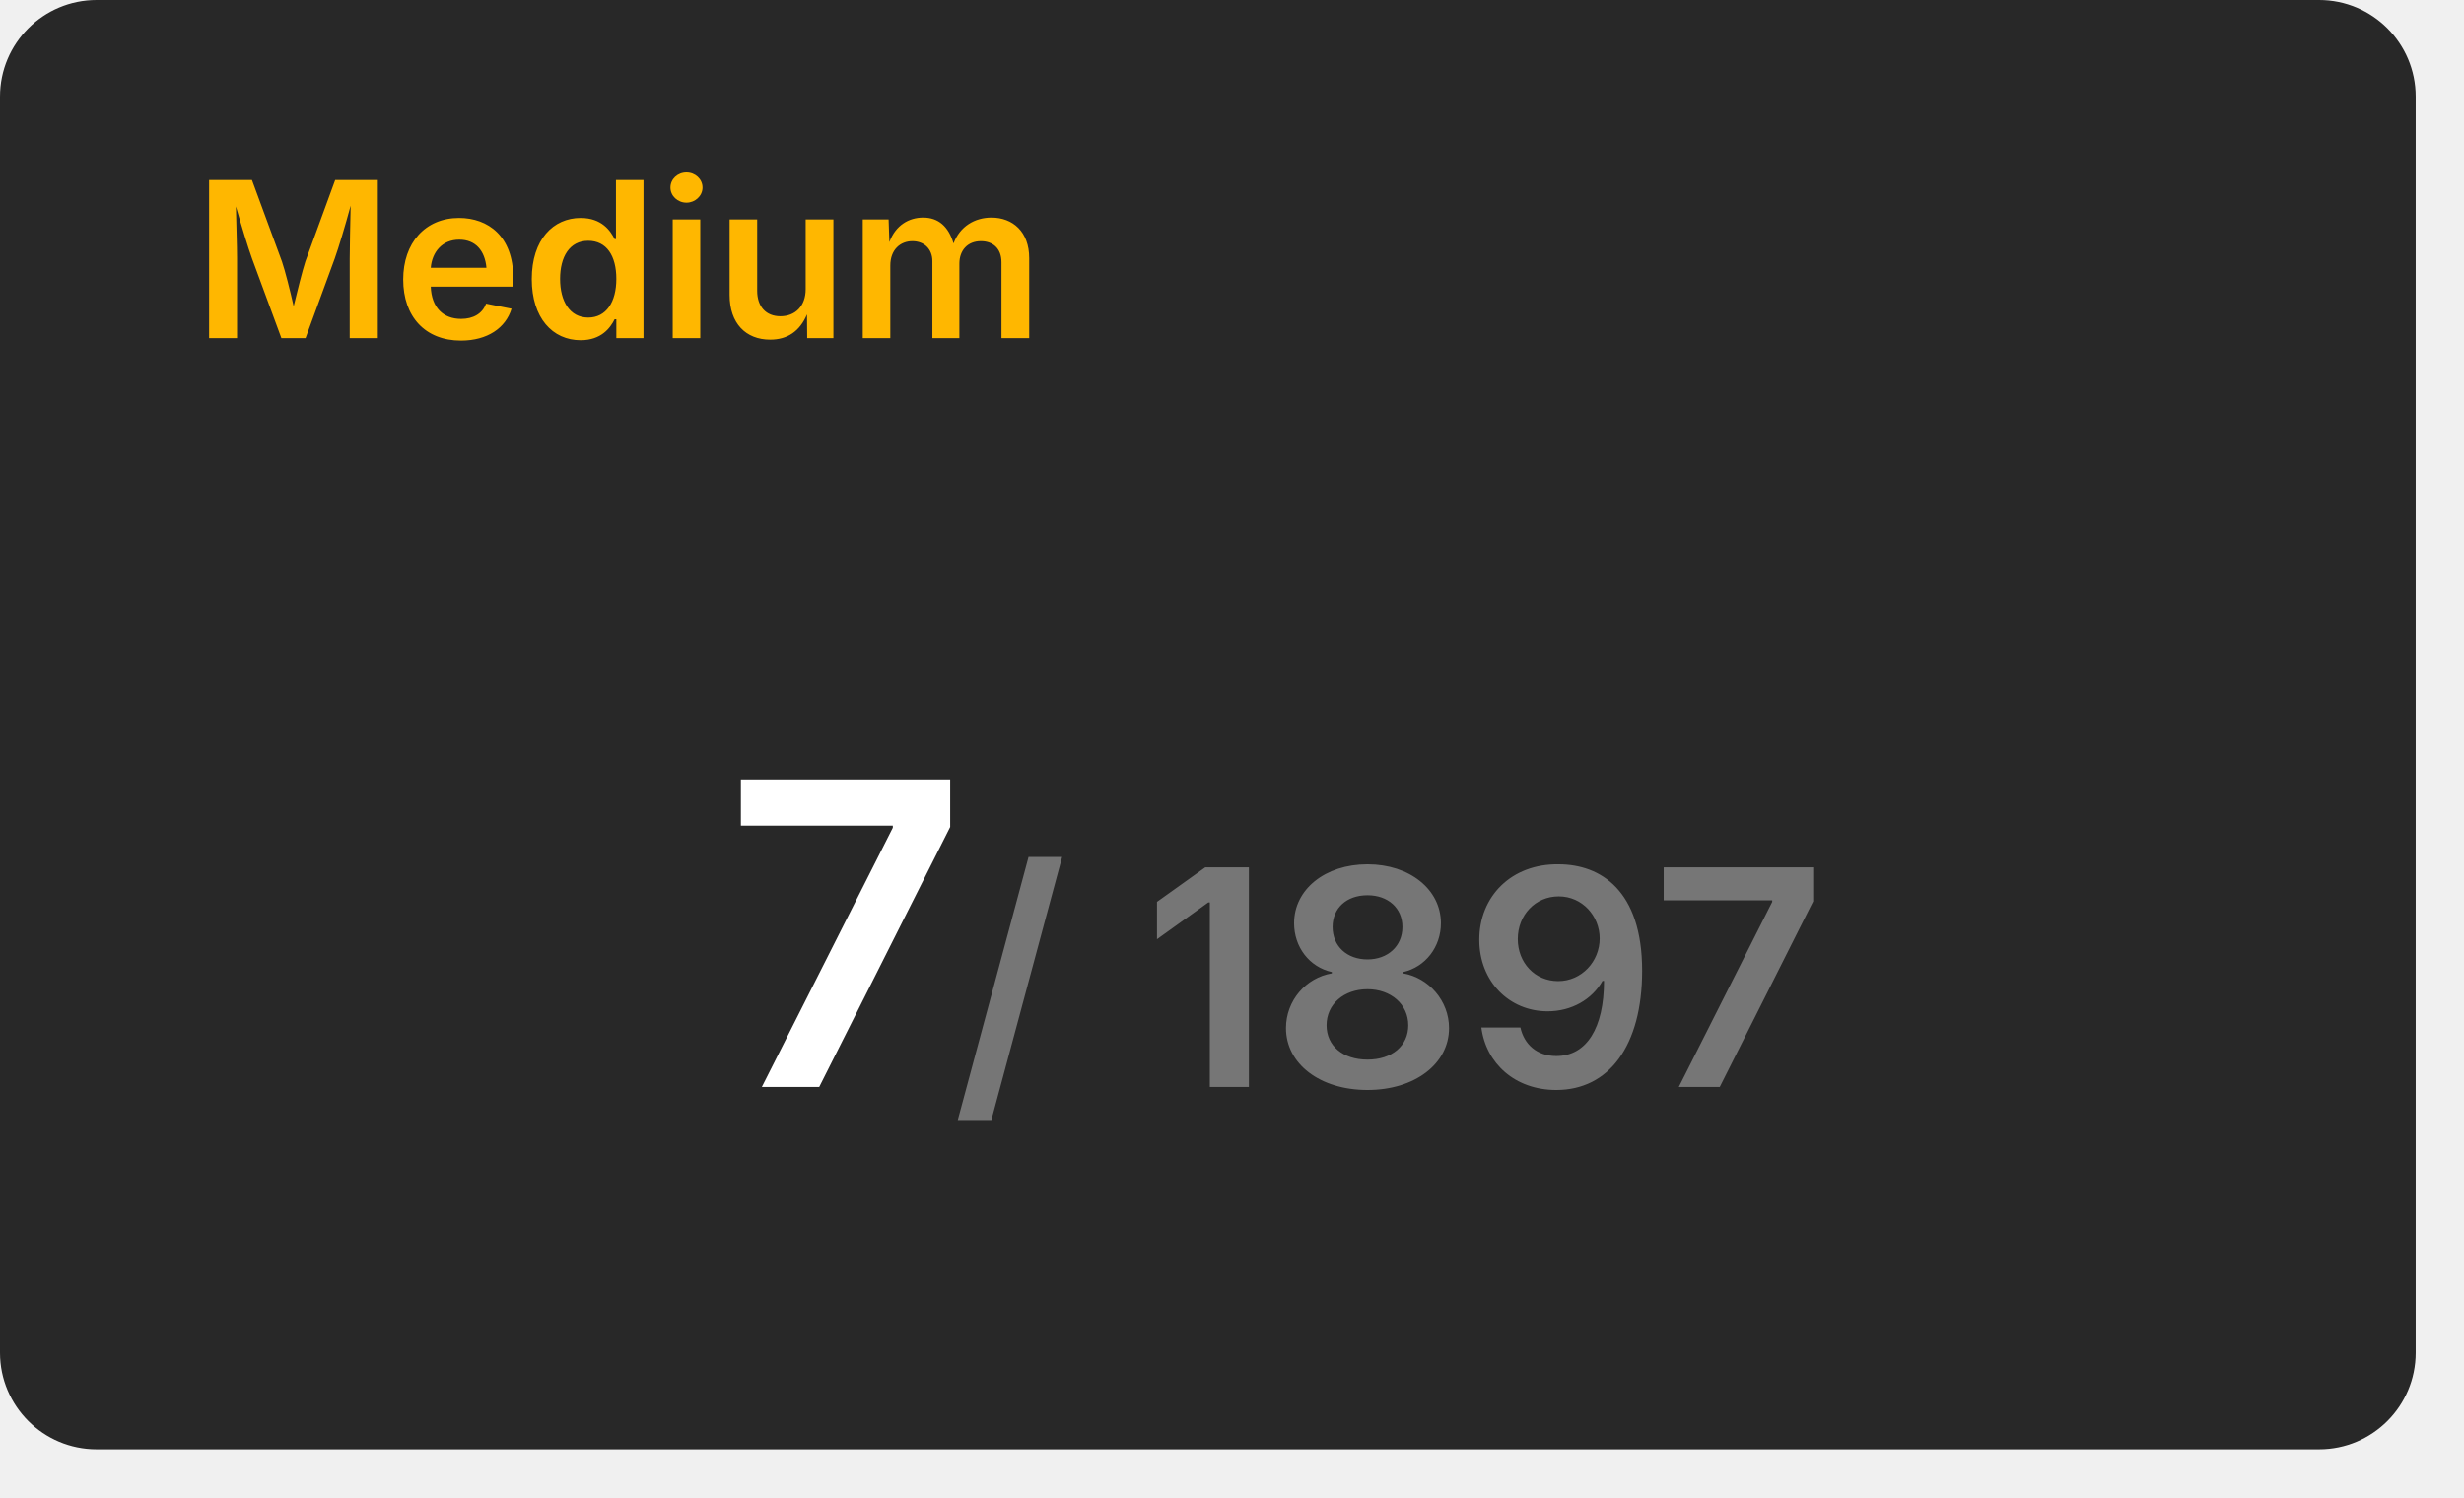
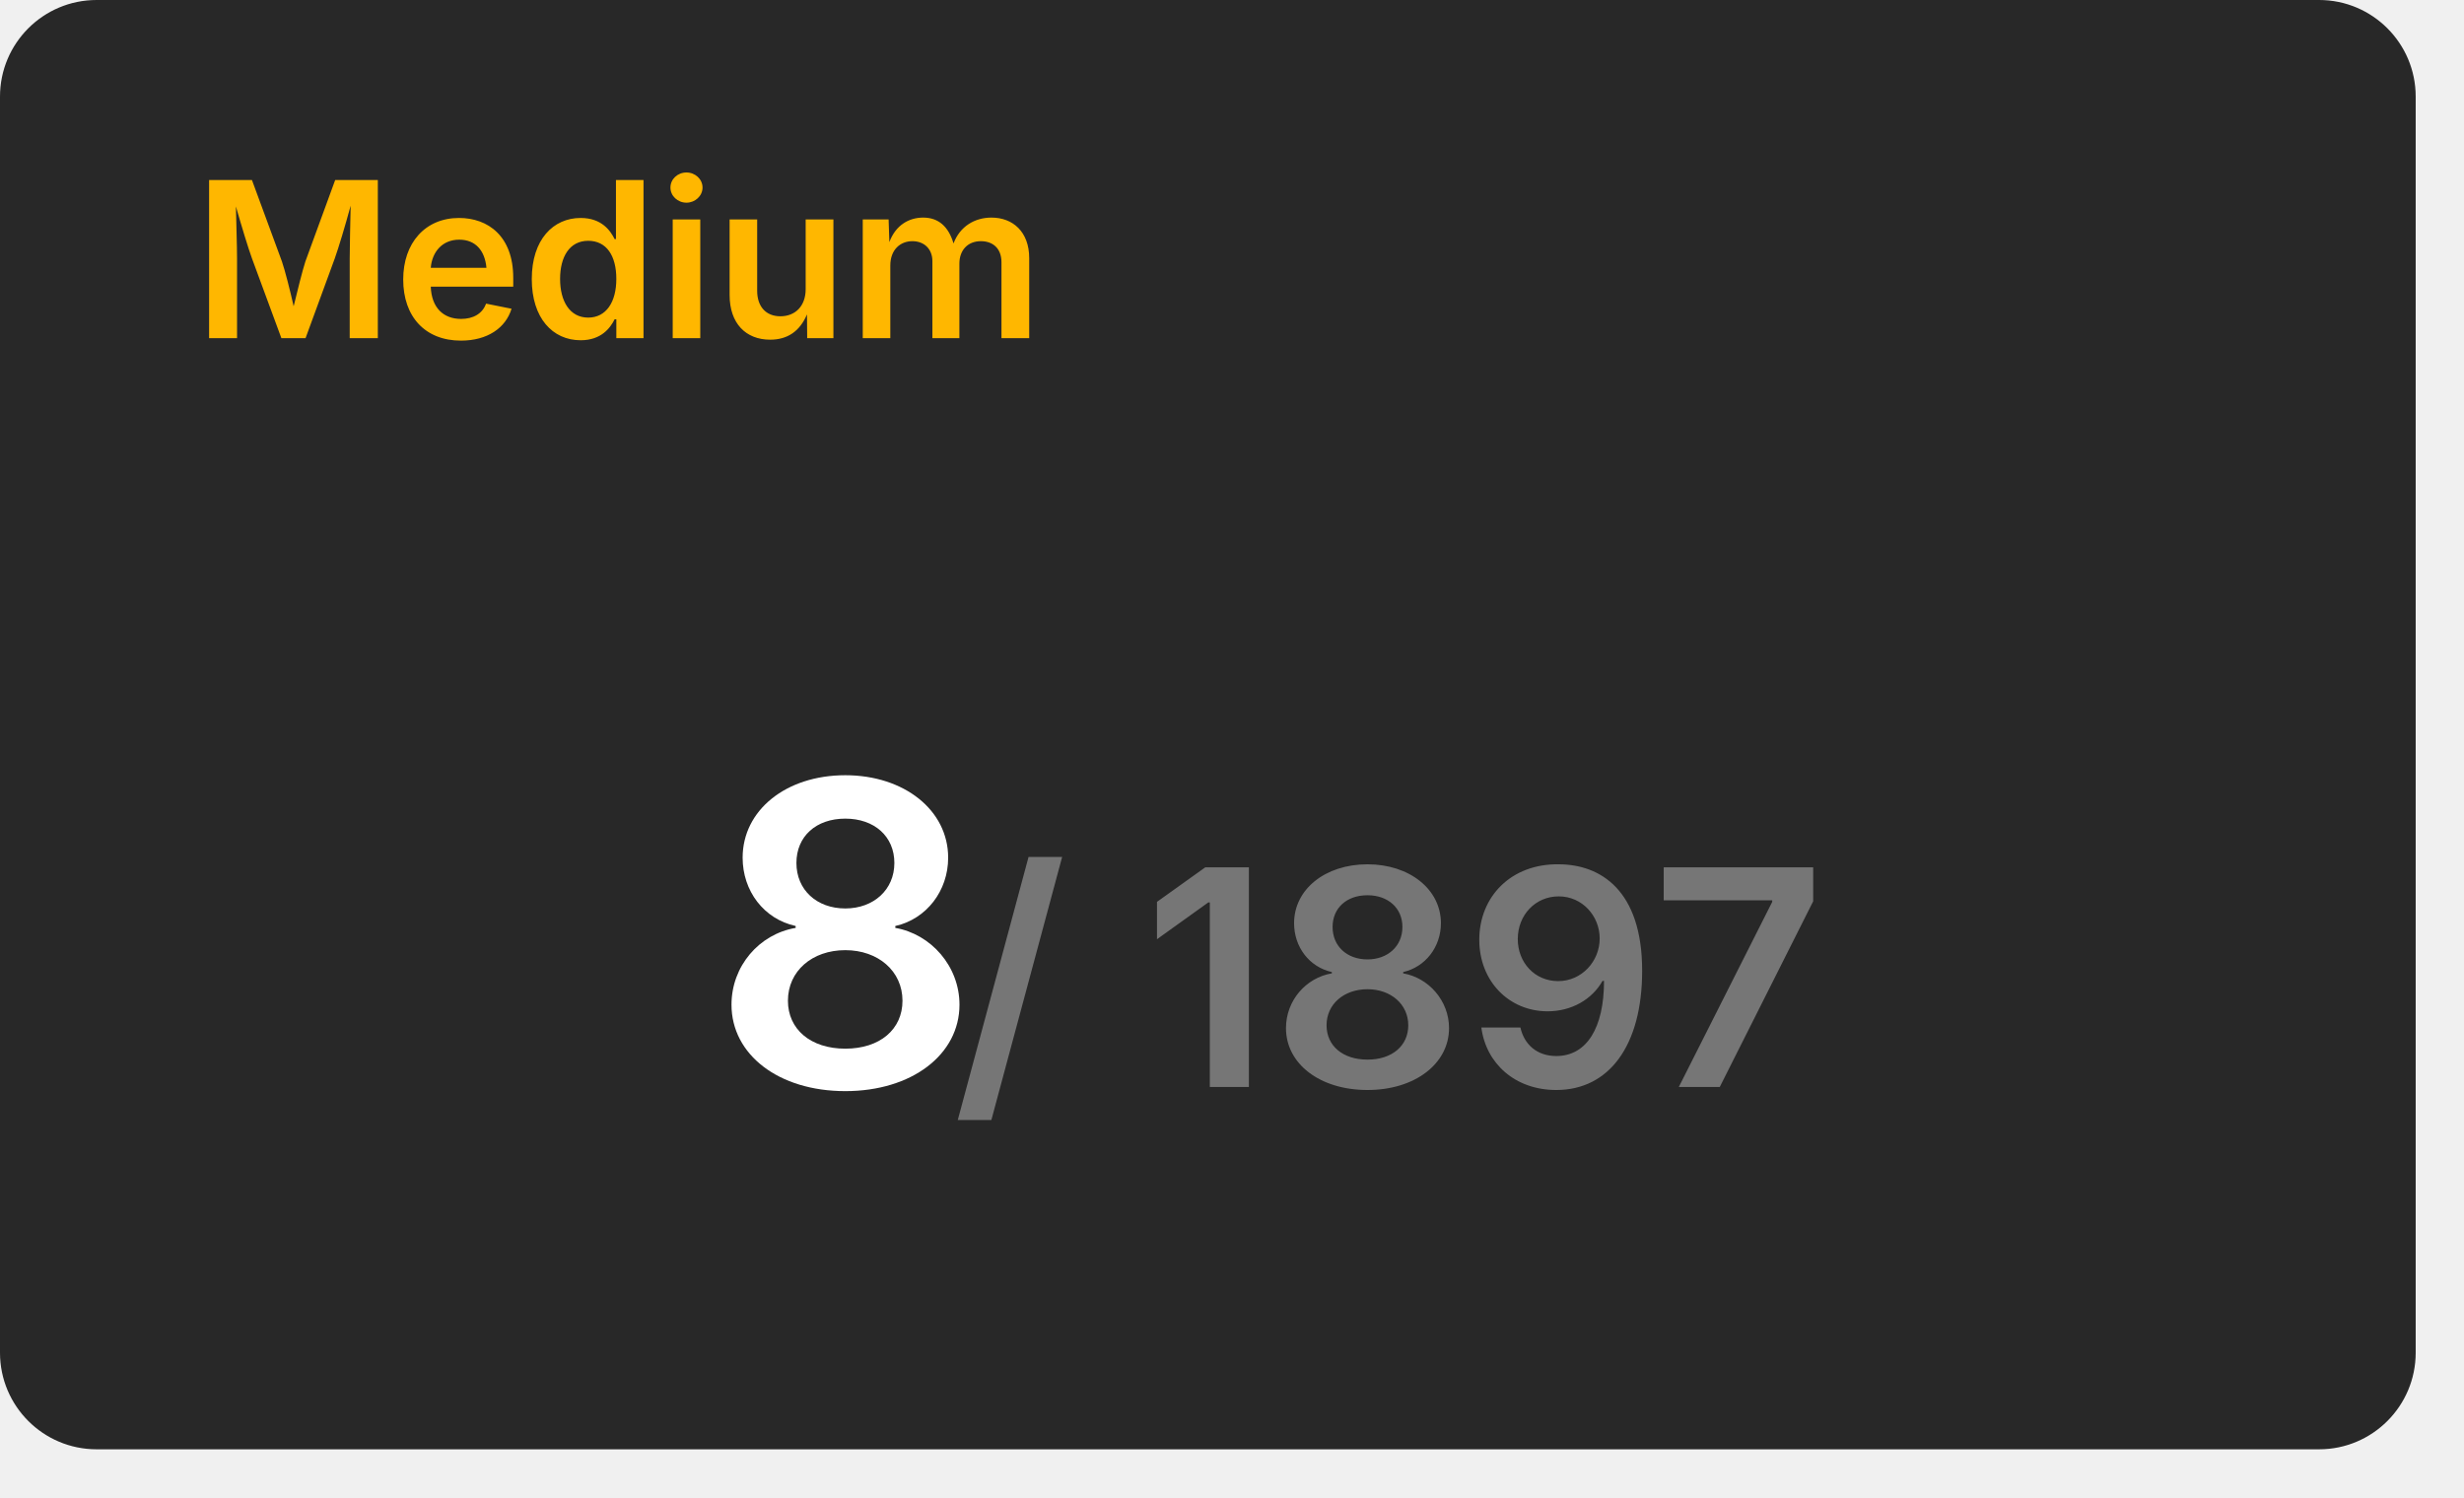
<svg xmlns="http://www.w3.org/2000/svg" width="204" height="124" viewBox="0 0 204 124">
  <rect x="0" y="0" width="200" height="120" rx="8" fill="#282828" />
  <text x="16" y="28" font-size="18" font-weight="600" font-family="Inter, Arial, Helvetica, sans-serif" fill="#ffb700">Medium</text>
  <g transform="translate(70, 90)" text-anchor="middle">
-     <text font-size="35" font-weight="600" font-family="Inter, Arial, Helvetica, sans-serif" fill="#ffffff" dominant-baseline="end">7</text>
+     <text font-size="35" font-weight="600" font-family="Inter, Arial, Helvetica, sans-serif" fill="#ffffff" dominant-baseline="end">8</text>
    <text font-size="25" font-weight="600" font-family="Inter, Arial, Helvetica, sans-serif" fill="#767676" dominant-baseline="end" dx="45">/ 1897</text>
  </g>
</svg>
